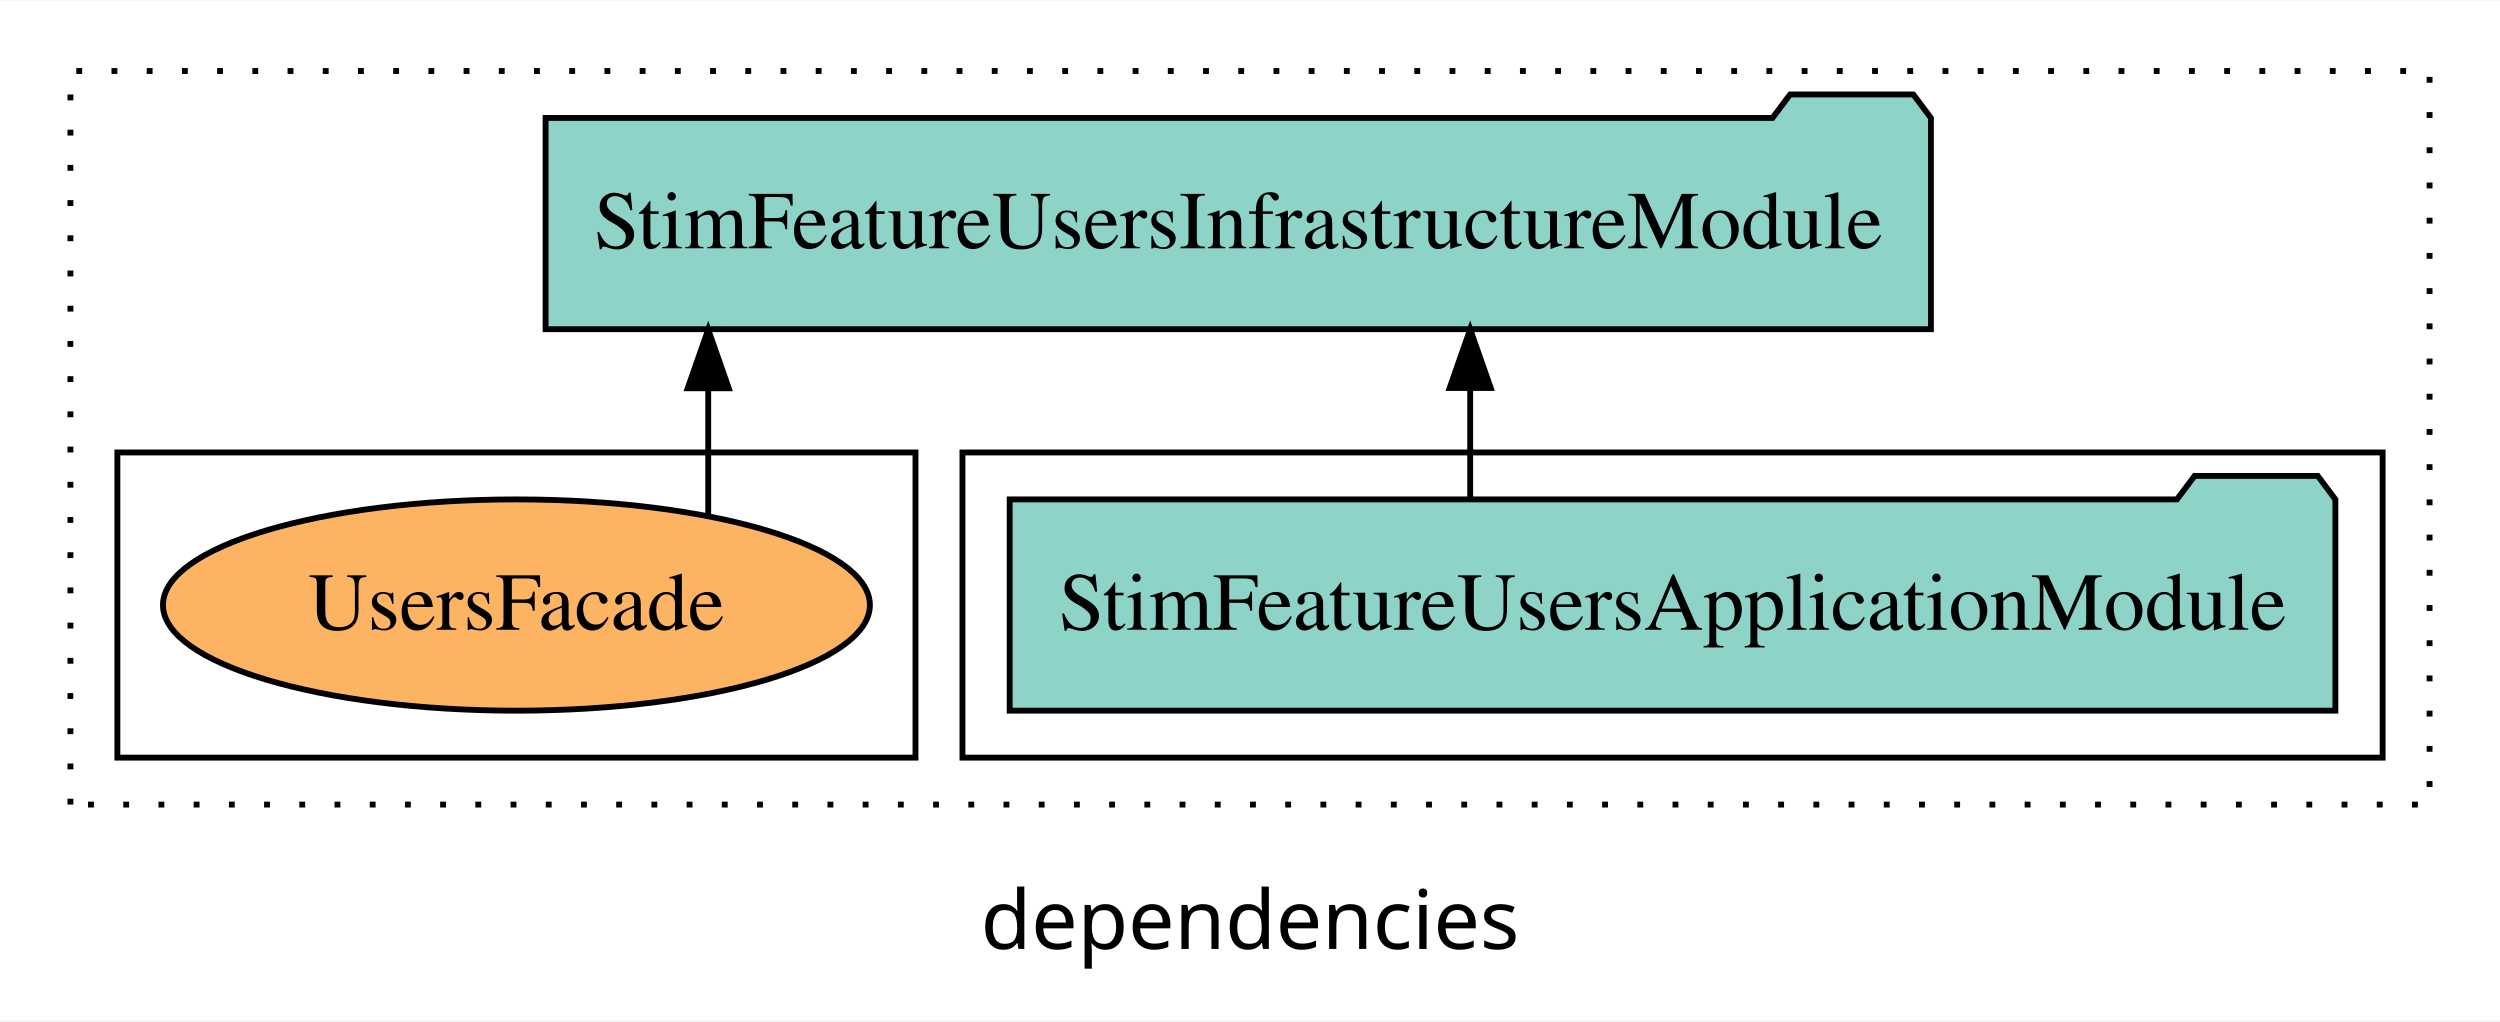
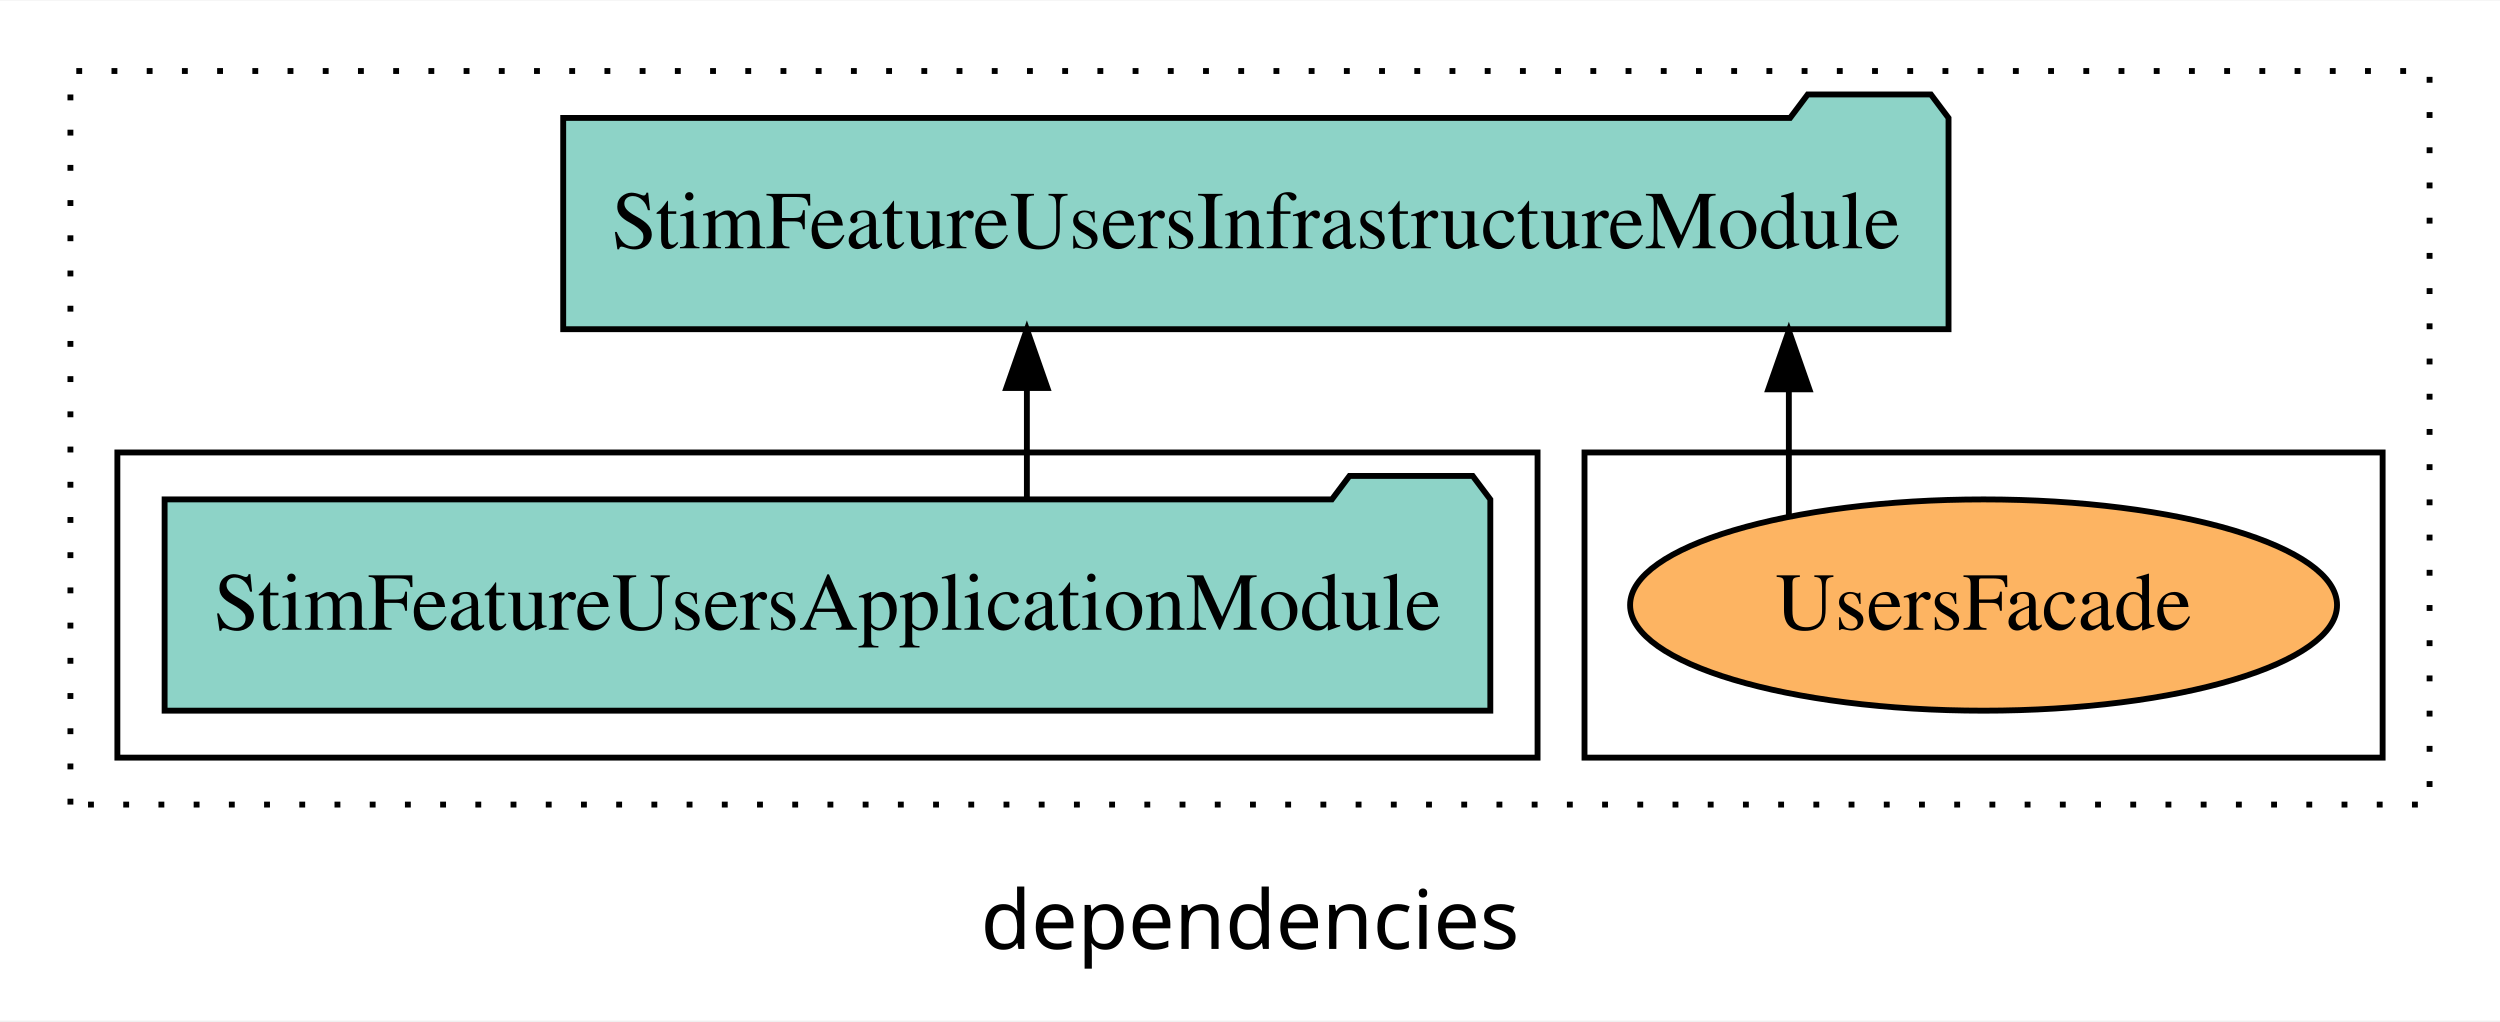
<svg xmlns="http://www.w3.org/2000/svg" width="426pt" height="174pt" viewBox="0.00 0.00 426.00 173.80">
  <g id="graph0" class="graph" transform="scale(1 1) rotate(0) translate(4 169.8)">
    <polygon fill="white" stroke="transparent" points="-4,4 -4,-169.8 422,-169.8 422,4 -4,4" />
    <text text-anchor="middle" x="209" y="-8.2" font-family="sans-serif" font-size="14.00">dependencies</text>
    <g id="clust1" class="cluster">
      <polygon fill="none" stroke="black" stroke-dasharray="1,5" points="8,-32.8 8,-157.8 410,-157.8 410,-32.8 8,-32.8" />
    </g>
+     <g id="clust6" class="cluster">
+       <polygon fill="none" stroke="black" points="266,-40.8 266,-92.8 402,-92.8 402,-40.8 266,-40.8" />
+     </g>
    <g id="clust3" class="cluster">
-       <polygon fill="none" stroke="black" points="160,-40.8 160,-92.8 402,-92.8 402,-40.8 160,-40.8" />
-     </g>
-     <g id="clust6" class="cluster">
-       <polygon fill="none" stroke="black" points="16,-40.8 16,-92.8 152,-92.8 152,-40.8 16,-40.8" />
+       <polygon fill="none" stroke="black" points="16,-40.8 16,-92.8 258,-92.8 258,-40.8 16,-40.8" />
    </g>
    <g id="node1" class="node">
-       <polygon fill="#8dd3c7" stroke="black" points="393.95,-84.8 390.95,-88.8 369.95,-88.8 366.95,-84.8 168.05,-84.8 168.05,-48.8 393.95,-48.8 393.95,-84.8" />
-       <text text-anchor="middle" x="281" y="-62.6" font-family="Times,serif" font-size="14.00">StimFeatureUsersApplicationModule</text>
+       <polygon fill="#8dd3c7" stroke="black" points="249.95,-84.8 246.95,-88.8 225.95,-88.8 222.95,-84.8 24.05,-84.8 24.05,-48.8 249.95,-48.8 249.95,-84.8" />
+       <text text-anchor="middle" x="137" y="-62.6" font-family="Times,serif" font-size="14.00">StimFeatureUsersApplicationModule</text>
    </g>
    <g id="node2" class="node">
-       <polygon fill="#8dd3c7" stroke="black" points="325.03,-149.8 322.03,-153.8 301.03,-153.8 298.03,-149.8 88.97,-149.8 88.97,-113.8 325.03,-113.8 325.03,-149.8" />
-       <text text-anchor="middle" x="207" y="-127.6" font-family="Times,serif" font-size="14.00">StimFeatureUsersInfrastructureModule</text>
+       <polygon fill="#8dd3c7" stroke="black" points="328.03,-149.8 325.03,-153.8 304.03,-153.8 301.03,-149.8 91.97,-149.8 91.97,-113.8 328.03,-113.8 328.03,-149.8" />
+       <text text-anchor="middle" x="210" y="-127.6" font-family="Times,serif" font-size="14.00">StimFeatureUsersInfrastructureModule</text>
    </g>
    <g id="edge1" class="edge">
-       <path fill="none" stroke="black" d="M246.52,-84.91C246.52,-84.91 246.52,-103.79 246.52,-103.79" />
-       <polygon fill="black" stroke="black" points="243.02,-103.79 246.52,-113.79 250.02,-103.79 243.02,-103.79" />
+       <path fill="none" stroke="black" d="M170.98,-84.91C170.98,-84.91 170.98,-103.79 170.98,-103.79" />
+       <polygon fill="black" stroke="black" points="167.48,-103.79 170.98,-113.79 174.48,-103.79 167.48,-103.79" />
    </g>
    <g id="node3" class="node">
-       <ellipse fill="#fdb462" stroke="black" cx="84" cy="-66.8" rx="60.23" ry="18" />
-       <text text-anchor="middle" x="84" y="-62.6" font-family="Times,serif" font-size="14.00">UsersFacade</text>
+       <ellipse fill="#fdb462" stroke="black" cx="334" cy="-66.8" rx="60.23" ry="18" />
+       <text text-anchor="middle" x="334" y="-62.6" font-family="Times,serif" font-size="14.00">UsersFacade</text>
    </g>
    <g id="edge2" class="edge">
-       <path fill="none" stroke="black" d="M116.68,-82.2C116.68,-82.2 116.68,-103.74 116.68,-103.74" />
-       <polygon fill="black" stroke="black" points="113.18,-103.74 116.68,-113.74 120.18,-103.74 113.18,-103.74" />
+       <path fill="none" stroke="black" d="M300.82,-81.88C300.82,-81.88 300.82,-103.56 300.82,-103.56" />
+       <polygon fill="black" stroke="black" points="297.32,-103.56 300.82,-113.56 304.32,-103.56 297.32,-103.56" />
    </g>
  </g>
</svg>
